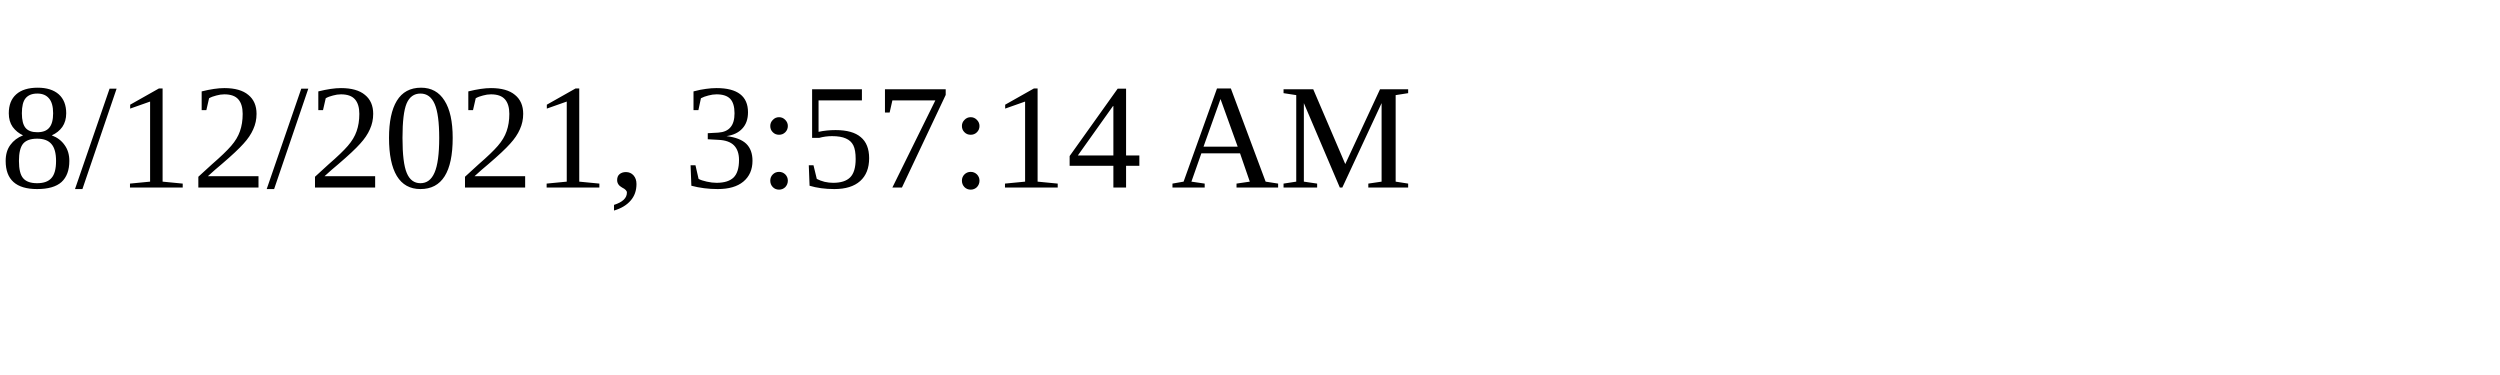
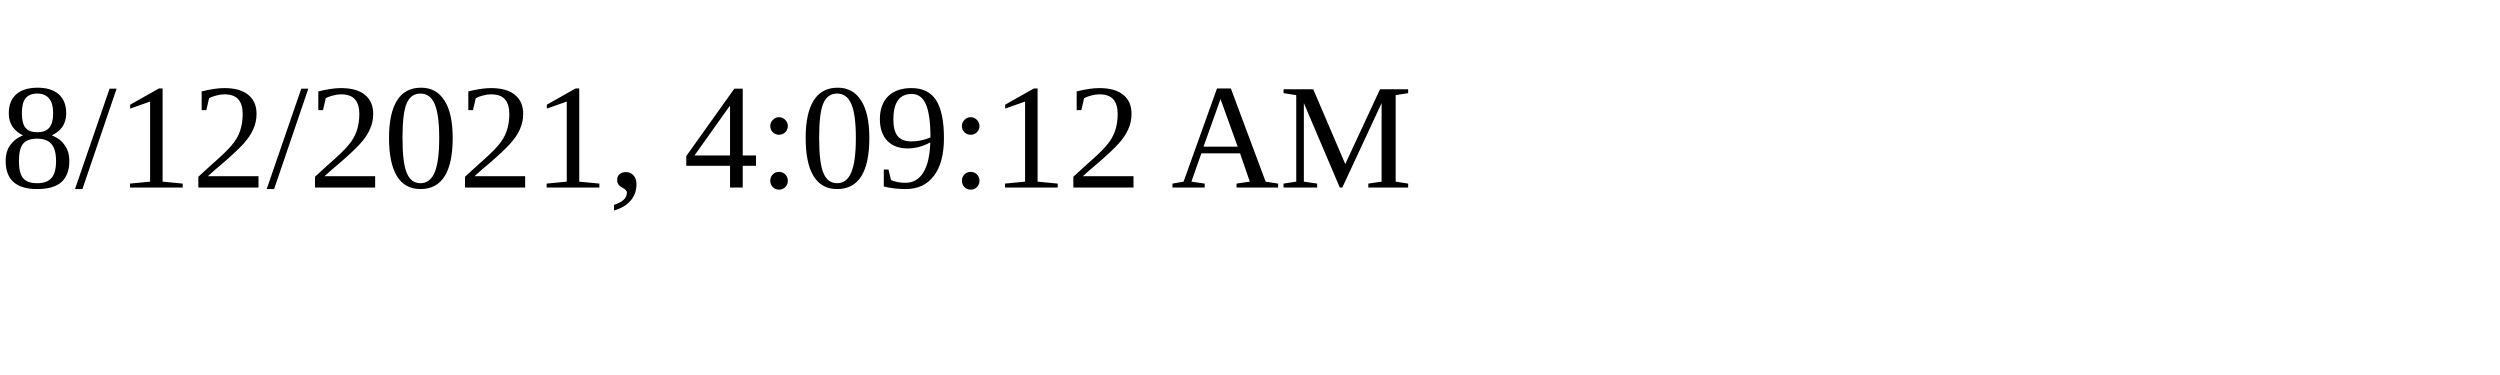
<svg xmlns="http://www.w3.org/2000/svg" height="30" width="200">
-   <text x="0" y="15">8/12/2021, 3:57:14 AM</text>
+   <text x="0" y="15">8/12/2021, 4:09:12 AM</text>
</svg>
